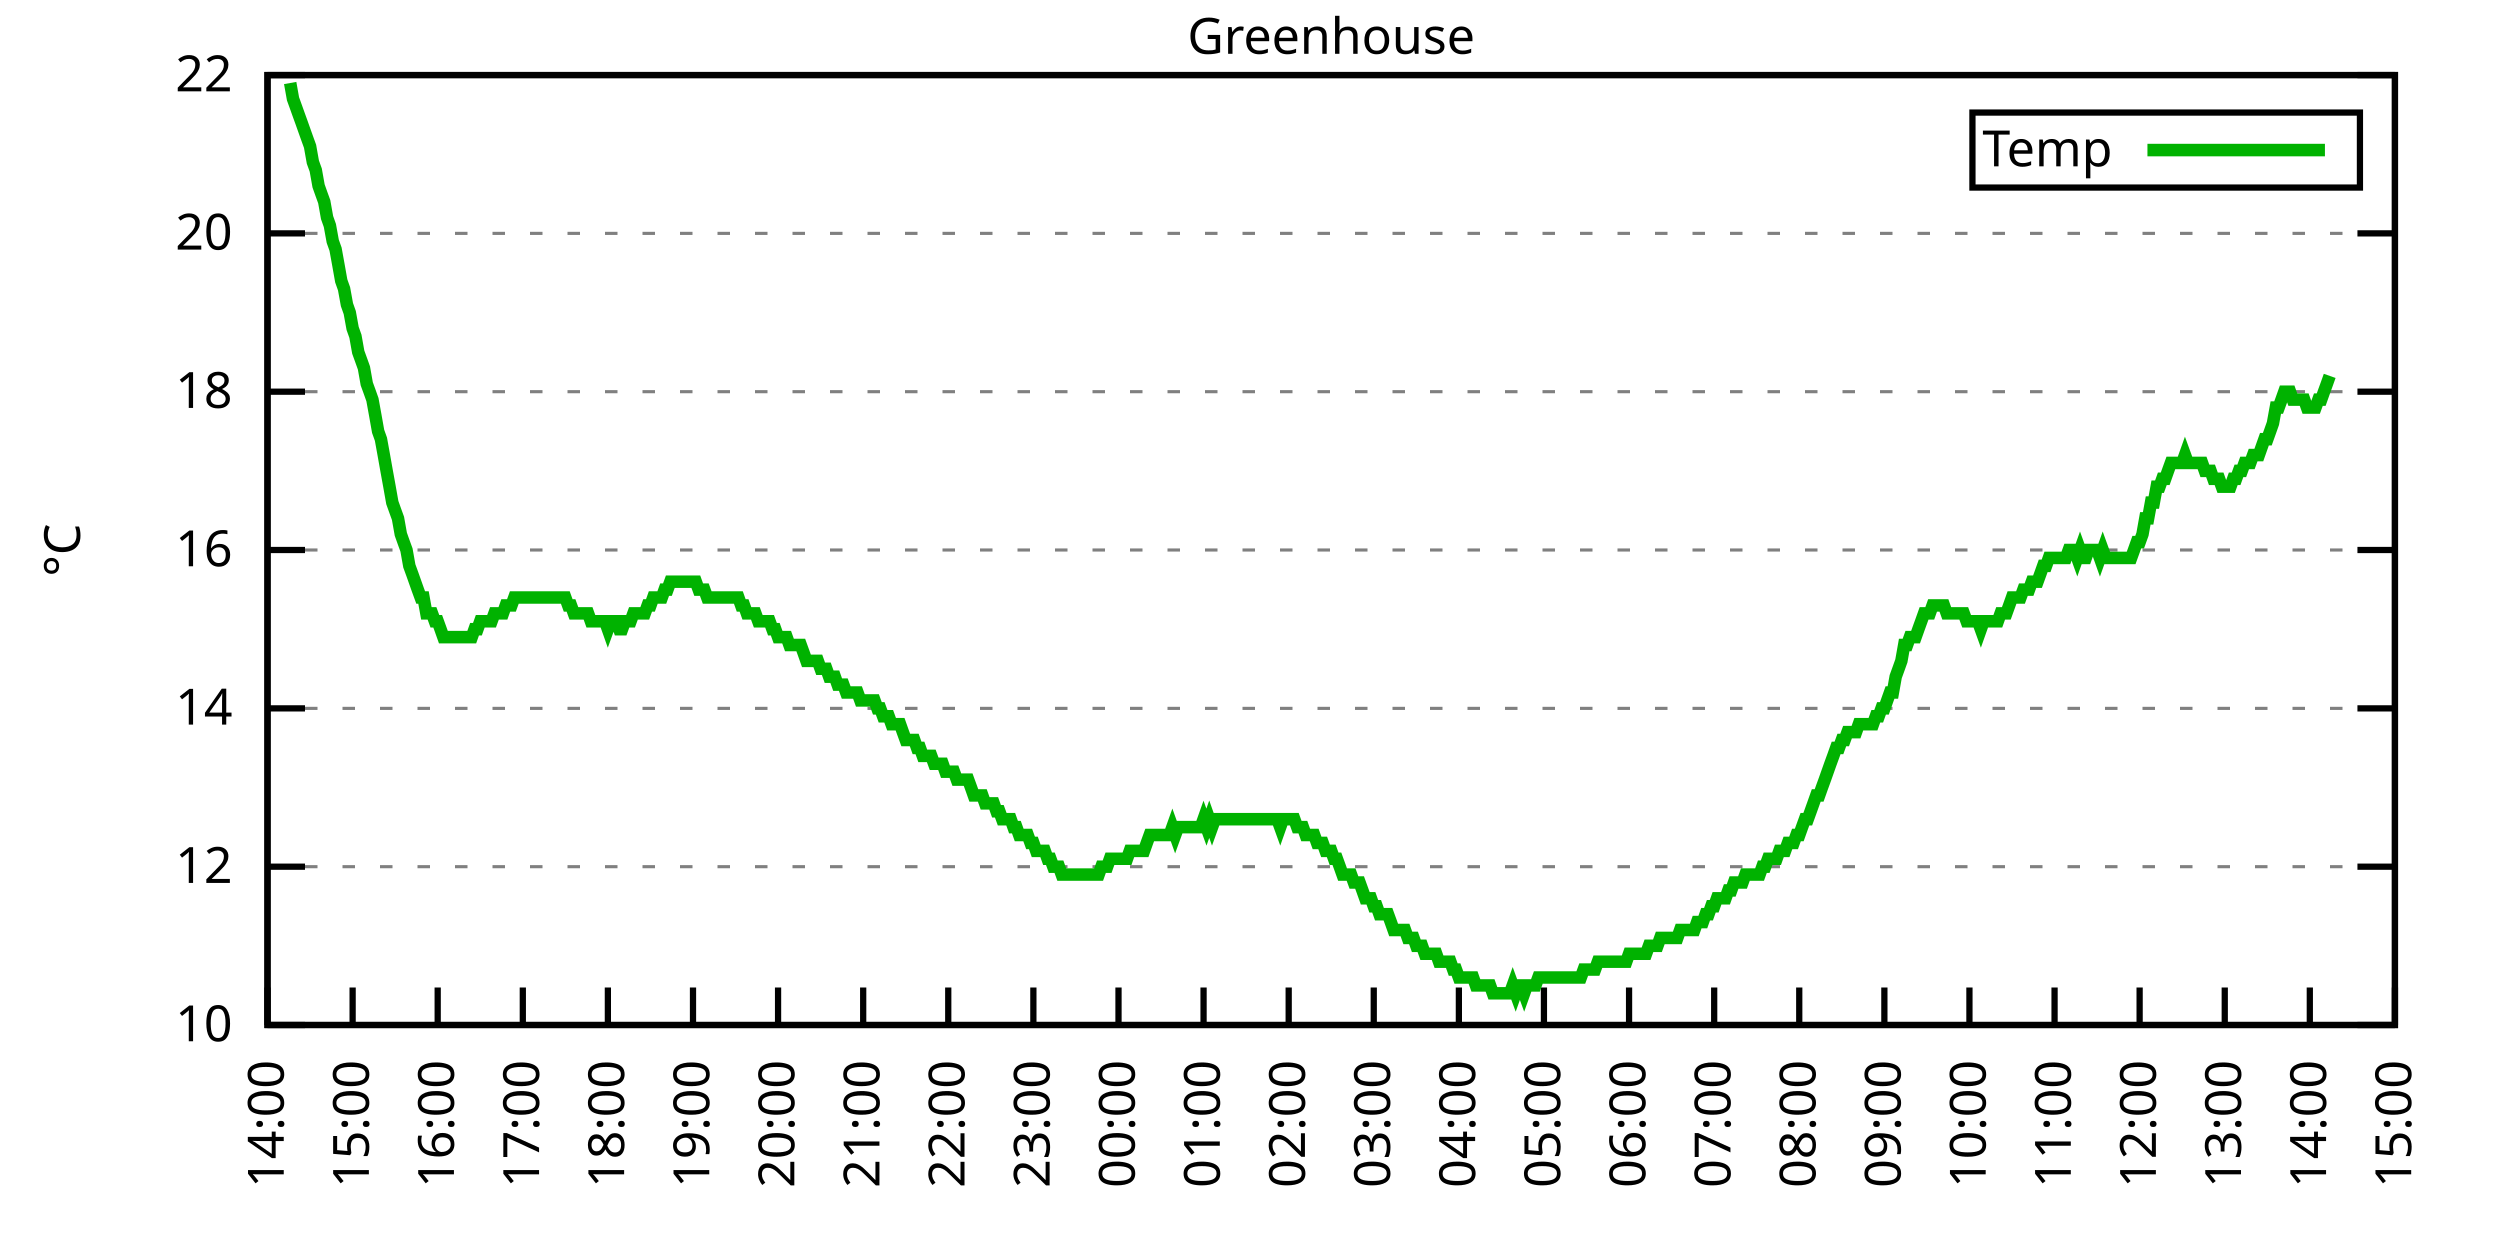
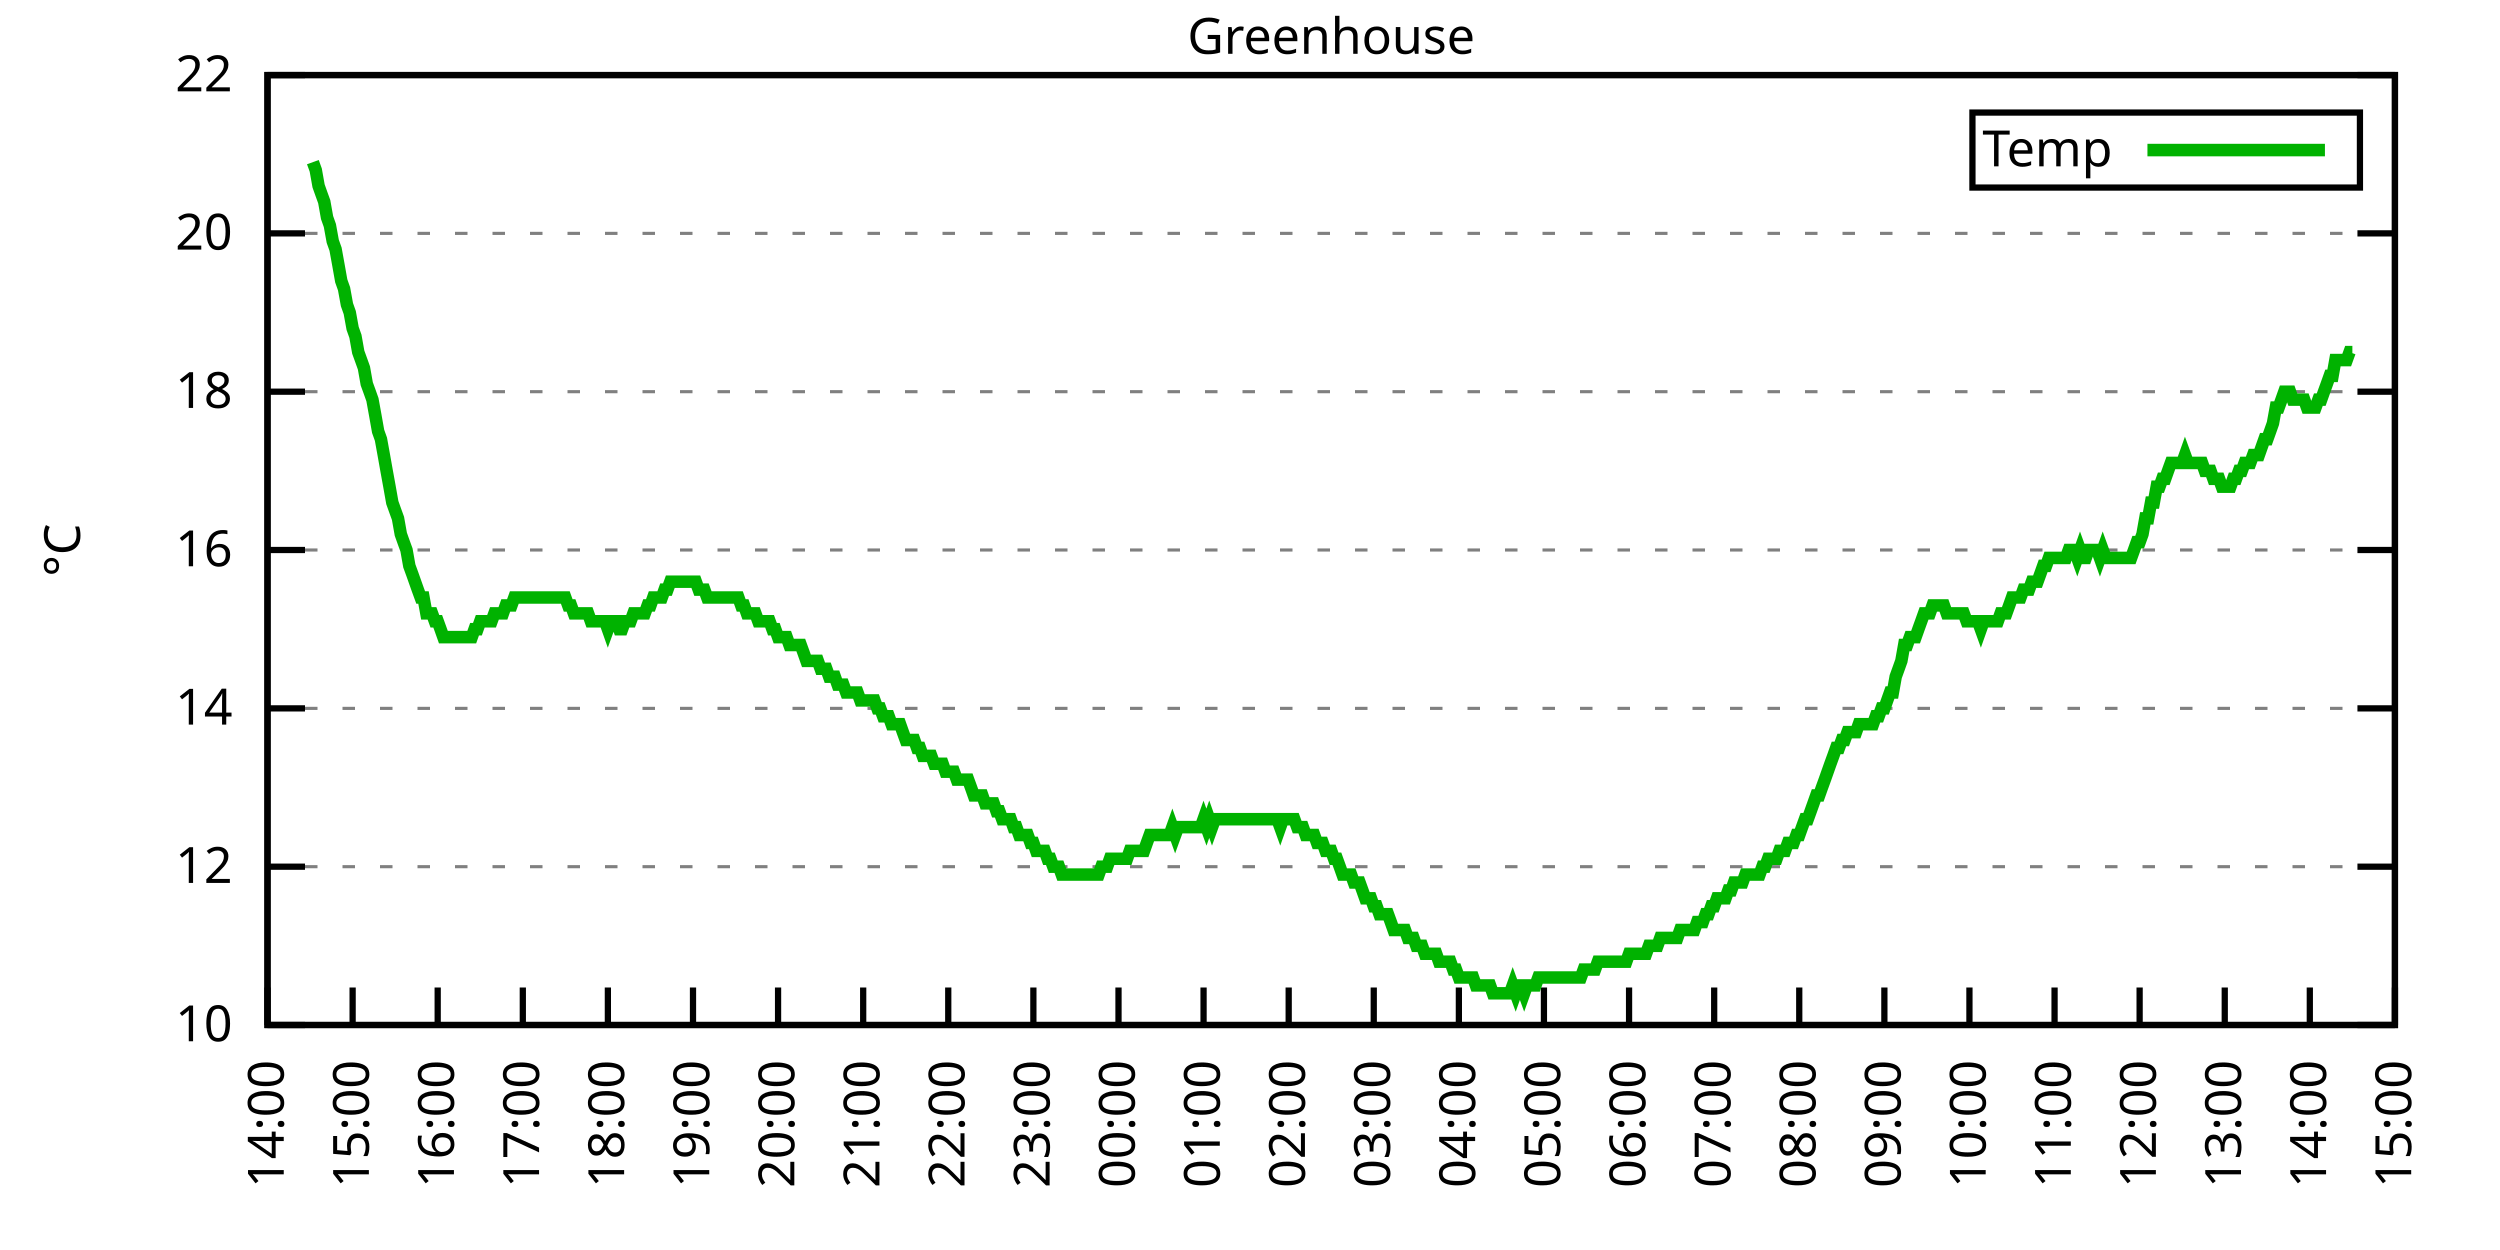
<svg xmlns="http://www.w3.org/2000/svg" xmlns:xlink="http://www.w3.org/1999/xlink" width="400" height="200" viewBox="0 0 400 200">
  <g id="gnuplot_canvas">
    <rect x="0" y="0" width="400" height="200" fill="none" />
    <defs>
      <circle id="gpDot" r="0.5" stroke-width="0.5" stroke="currentColor" />
      <path id="gpPt0" stroke-width="0.333" stroke="currentColor" d="M-1,0 h2 M0,-1 v2" />
      <path id="gpPt1" stroke-width="0.333" stroke="currentColor" d="M-1,-1 L1,1 M1,-1 L-1,1" />
      <path id="gpPt2" stroke-width="0.333" stroke="currentColor" d="M-1,0 L1,0 M0,-1 L0,1 M-1,-1 L1,1 M-1,1 L1,-1" />
      <rect id="gpPt3" stroke-width="0.333" stroke="currentColor" x="-1" y="-1" width="2" height="2" />
      <rect id="gpPt4" stroke-width="0.333" stroke="currentColor" fill="currentColor" x="-1" y="-1" width="2" height="2" />
      <circle id="gpPt5" stroke-width="0.333" stroke="currentColor" cx="0" cy="0" r="1" />
      <use xlink:href="#gpPt5" id="gpPt6" fill="currentColor" stroke="none" />
      <path id="gpPt7" stroke-width="0.333" stroke="currentColor" d="M0,-1.33 L-1.33,0.67 L1.33,0.67 z" />
      <use xlink:href="#gpPt7" id="gpPt8" fill="currentColor" stroke="none" />
      <use xlink:href="#gpPt7" id="gpPt9" stroke="currentColor" transform="rotate(180)" />
      <use xlink:href="#gpPt9" id="gpPt10" fill="currentColor" stroke="none" />
      <use xlink:href="#gpPt3" id="gpPt11" stroke="currentColor" transform="rotate(45)" />
      <use xlink:href="#gpPt11" id="gpPt12" fill="currentColor" stroke="none" />
      <path id="gpPt13" stroke-width="0.333" stroke="currentColor" d="M0,1.330 L1.265,0.411 L0.782,-1.067 L-0.782,-1.076 L-1.265,0.411 z" />
      <use xlink:href="#gpPt13" id="gpPt14" fill="currentColor" stroke="none" />
      <filter id="textbox" filterUnits="objectBoundingBox" x="0" y="0" height="1" width="1">
        <feFlood flood-color="white" flood-opacity="1" result="bgnd" />
        <feComposite in="SourceGraphic" in2="bgnd" operator="atop" />
      </filter>
      <filter id="greybox" filterUnits="objectBoundingBox" x="0" y="0" height="1" width="1">
        <feFlood flood-color="lightgrey" flood-opacity="1" result="grey" />
        <feComposite in="SourceGraphic" in2="grey" operator="atop" />
      </filter>
    </defs>
    <g fill="none" color="white" stroke="currentColor" stroke-width="1.00" stroke-linecap="butt" stroke-linejoin="miter">
</g>
    <g fill="none" color="black" stroke="currentColor" stroke-width="1.00" stroke-linecap="butt" stroke-linejoin="miter">
      <g stroke="none" shape-rendering="crispEdges">
        <polygon fill="rgb(255, 255, 255)" points="42.80,164.00 383.18,164.00 383.18,12.02 42.80,12.02 " />
      </g>
    </g>
    <g fill="none" color="black" stroke="currentColor" stroke-width="1.00" stroke-linecap="butt" stroke-linejoin="miter">
</g>
    <g fill="none" color="black" stroke="black" stroke-width="0.50" stroke-linecap="butt" stroke-linejoin="miter">
</g>
    <g fill="none" color="gray" stroke="currentColor" stroke-width="0.50" stroke-linecap="butt" stroke-linejoin="miter">
      <path stroke="gray" stroke-dasharray="2,4" class="gridline" d="M42.80,164.00 L383.19,164.00  " />
    </g>
    <g fill="none" color="gray" stroke="gray" stroke-width="1.00" stroke-linecap="butt" stroke-linejoin="miter">
</g>
    <g fill="none" color="black" stroke="currentColor" stroke-width="1.00" stroke-linecap="butt" stroke-linejoin="miter">
      <path stroke="black" d="M42.80,164.00 L48.80,164.00 M383.19,164.00 L377.19,164.00  " />
      <g transform="translate(37.20,166.60)" stroke="none" fill="black" font-family="Sans" font-size="8.00" text-anchor="end">
        <text>
          <tspan font-family="Sans"> 10</tspan>
        </text>
      </g>
    </g>
    <g fill="none" color="black" stroke="currentColor" stroke-width="1.00" stroke-linecap="butt" stroke-linejoin="miter">
</g>
    <g fill="none" color="black" stroke="black" stroke-width="0.50" stroke-linecap="butt" stroke-linejoin="miter">
</g>
    <g fill="none" color="gray" stroke="currentColor" stroke-width="0.50" stroke-linecap="butt" stroke-linejoin="miter">
      <path stroke="gray" stroke-dasharray="2,4" class="gridline" d="M42.80,138.67 L383.19,138.67  " />
    </g>
    <g fill="none" color="gray" stroke="gray" stroke-width="1.00" stroke-linecap="butt" stroke-linejoin="miter">
</g>
    <g fill="none" color="black" stroke="currentColor" stroke-width="1.00" stroke-linecap="butt" stroke-linejoin="miter">
      <path stroke="black" d="M42.80,138.67 L48.80,138.67 M383.19,138.67 L377.19,138.67  " />
      <g transform="translate(37.20,141.27)" stroke="none" fill="black" font-family="Sans" font-size="8.00" text-anchor="end">
        <text>
          <tspan font-family="Sans"> 12</tspan>
        </text>
      </g>
    </g>
    <g fill="none" color="black" stroke="currentColor" stroke-width="1.00" stroke-linecap="butt" stroke-linejoin="miter">
</g>
    <g fill="none" color="black" stroke="black" stroke-width="0.50" stroke-linecap="butt" stroke-linejoin="miter">
</g>
    <g fill="none" color="gray" stroke="currentColor" stroke-width="0.50" stroke-linecap="butt" stroke-linejoin="miter">
      <path stroke="gray" stroke-dasharray="2,4" class="gridline" d="M42.80,113.34 L383.19,113.34  " />
    </g>
    <g fill="none" color="gray" stroke="gray" stroke-width="1.00" stroke-linecap="butt" stroke-linejoin="miter">
</g>
    <g fill="none" color="black" stroke="currentColor" stroke-width="1.00" stroke-linecap="butt" stroke-linejoin="miter">
      <path stroke="black" d="M42.80,113.34 L48.80,113.34 M383.19,113.34 L377.19,113.34  " />
      <g transform="translate(37.20,115.94)" stroke="none" fill="black" font-family="Sans" font-size="8.00" text-anchor="end">
        <text>
          <tspan font-family="Sans"> 14</tspan>
        </text>
      </g>
    </g>
    <g fill="none" color="black" stroke="currentColor" stroke-width="1.00" stroke-linecap="butt" stroke-linejoin="miter">
</g>
    <g fill="none" color="black" stroke="black" stroke-width="0.50" stroke-linecap="butt" stroke-linejoin="miter">
</g>
    <g fill="none" color="gray" stroke="currentColor" stroke-width="0.50" stroke-linecap="butt" stroke-linejoin="miter">
      <path stroke="gray" stroke-dasharray="2,4" class="gridline" d="M42.80,88.00 L383.19,88.00  " />
    </g>
    <g fill="none" color="gray" stroke="gray" stroke-width="1.00" stroke-linecap="butt" stroke-linejoin="miter">
</g>
    <g fill="none" color="black" stroke="currentColor" stroke-width="1.00" stroke-linecap="butt" stroke-linejoin="miter">
      <path stroke="black" d="M42.80,88.00 L48.80,88.00 M383.19,88.00 L377.19,88.00  " />
      <g transform="translate(37.20,90.60)" stroke="none" fill="black" font-family="Sans" font-size="8.00" text-anchor="end">
        <text>
          <tspan font-family="Sans"> 16</tspan>
        </text>
      </g>
    </g>
    <g fill="none" color="black" stroke="currentColor" stroke-width="1.00" stroke-linecap="butt" stroke-linejoin="miter">
</g>
    <g fill="none" color="black" stroke="black" stroke-width="0.50" stroke-linecap="butt" stroke-linejoin="miter">
</g>
    <g fill="none" color="gray" stroke="currentColor" stroke-width="0.50" stroke-linecap="butt" stroke-linejoin="miter">
      <path stroke="gray" stroke-dasharray="2,4" class="gridline" d="M42.80,62.67 L383.19,62.67  " />
    </g>
    <g fill="none" color="gray" stroke="gray" stroke-width="1.00" stroke-linecap="butt" stroke-linejoin="miter">
</g>
    <g fill="none" color="black" stroke="currentColor" stroke-width="1.00" stroke-linecap="butt" stroke-linejoin="miter">
      <path stroke="black" d="M42.80,62.67 L48.80,62.67 M383.19,62.67 L377.19,62.67  " />
      <g transform="translate(37.20,65.27)" stroke="none" fill="black" font-family="Sans" font-size="8.00" text-anchor="end">
        <text>
          <tspan font-family="Sans"> 18</tspan>
        </text>
      </g>
    </g>
    <g fill="none" color="black" stroke="currentColor" stroke-width="1.00" stroke-linecap="butt" stroke-linejoin="miter">
</g>
    <g fill="none" color="black" stroke="black" stroke-width="0.50" stroke-linecap="butt" stroke-linejoin="miter">
</g>
    <g fill="none" color="gray" stroke="currentColor" stroke-width="0.50" stroke-linecap="butt" stroke-linejoin="miter">
      <path stroke="gray" stroke-dasharray="2,4" class="gridline" d="M42.80,37.34 L383.19,37.34  " />
    </g>
    <g fill="none" color="gray" stroke="gray" stroke-width="1.00" stroke-linecap="butt" stroke-linejoin="miter">
</g>
    <g fill="none" color="black" stroke="currentColor" stroke-width="1.00" stroke-linecap="butt" stroke-linejoin="miter">
      <path stroke="black" d="M42.80,37.34 L48.80,37.34 M383.19,37.34 L377.19,37.34  " />
      <g transform="translate(37.20,39.94)" stroke="none" fill="black" font-family="Sans" font-size="8.00" text-anchor="end">
        <text>
          <tspan font-family="Sans"> 20</tspan>
        </text>
      </g>
    </g>
    <g fill="none" color="black" stroke="currentColor" stroke-width="1.00" stroke-linecap="butt" stroke-linejoin="miter">
</g>
    <g fill="none" color="black" stroke="black" stroke-width="0.50" stroke-linecap="butt" stroke-linejoin="miter">
</g>
    <g fill="none" color="gray" stroke="currentColor" stroke-width="0.50" stroke-linecap="butt" stroke-linejoin="miter">
      <path stroke="gray" stroke-dasharray="2,4" class="gridline" d="M42.80,12.01 L383.19,12.01  " />
    </g>
    <g fill="none" color="gray" stroke="gray" stroke-width="1.00" stroke-linecap="butt" stroke-linejoin="miter">
</g>
    <g fill="none" color="black" stroke="currentColor" stroke-width="1.00" stroke-linecap="butt" stroke-linejoin="miter">
      <path stroke="black" d="M42.80,12.01 L48.80,12.01 M383.19,12.01 L377.19,12.01  " />
      <g transform="translate(37.20,14.61)" stroke="none" fill="black" font-family="Sans" font-size="8.00" text-anchor="end">
        <text>
          <tspan font-family="Sans"> 22</tspan>
        </text>
      </g>
    </g>
    <g fill="none" color="black" stroke="currentColor" stroke-width="1.00" stroke-linecap="butt" stroke-linejoin="miter">
      <path stroke="black" d="M42.80,164.00 L42.80,158.00  " />
      <g transform="translate(45.40,169.60) rotate(270.00)" stroke="none" fill="black" font-family="Sans" font-size="8.00" text-anchor="end">
        <text>
          <tspan font-family="Sans">14:00</tspan>
        </text>
      </g>
    </g>
    <g fill="none" color="black" stroke="currentColor" stroke-width="1.00" stroke-linecap="butt" stroke-linejoin="miter">
      <path stroke="black" d="M56.42,164.00 L56.42,158.00  " />
      <g transform="translate(59.02,169.60) rotate(270.00)" stroke="none" fill="black" font-family="Sans" font-size="8.00" text-anchor="end">
        <text>
          <tspan font-family="Sans">15:00</tspan>
        </text>
      </g>
    </g>
    <g fill="none" color="black" stroke="currentColor" stroke-width="1.00" stroke-linecap="butt" stroke-linejoin="miter">
      <path stroke="black" d="M70.03,164.00 L70.03,158.00  " />
      <g transform="translate(72.63,169.60) rotate(270.00)" stroke="none" fill="black" font-family="Sans" font-size="8.00" text-anchor="end">
        <text>
          <tspan font-family="Sans">16:00</tspan>
        </text>
      </g>
    </g>
    <g fill="none" color="black" stroke="currentColor" stroke-width="1.00" stroke-linecap="butt" stroke-linejoin="miter">
      <path stroke="black" d="M83.65,164.00 L83.65,158.00  " />
      <g transform="translate(86.25,169.60) rotate(270.00)" stroke="none" fill="black" font-family="Sans" font-size="8.00" text-anchor="end">
        <text>
          <tspan font-family="Sans">17:00</tspan>
        </text>
      </g>
    </g>
    <g fill="none" color="black" stroke="currentColor" stroke-width="1.00" stroke-linecap="butt" stroke-linejoin="miter">
      <path stroke="black" d="M97.26,164.00 L97.26,158.00  " />
      <g transform="translate(99.86,169.60) rotate(270.00)" stroke="none" fill="black" font-family="Sans" font-size="8.00" text-anchor="end">
        <text>
          <tspan font-family="Sans">18:00</tspan>
        </text>
      </g>
    </g>
    <g fill="none" color="black" stroke="currentColor" stroke-width="1.00" stroke-linecap="butt" stroke-linejoin="miter">
      <path stroke="black" d="M110.88,164.00 L110.88,158.00  " />
      <g transform="translate(113.48,169.60) rotate(270.00)" stroke="none" fill="black" font-family="Sans" font-size="8.00" text-anchor="end">
        <text>
          <tspan font-family="Sans">19:00</tspan>
        </text>
      </g>
    </g>
    <g fill="none" color="black" stroke="currentColor" stroke-width="1.00" stroke-linecap="butt" stroke-linejoin="miter">
      <path stroke="black" d="M124.49,164.00 L124.49,158.00  " />
      <g transform="translate(127.09,169.60) rotate(270.00)" stroke="none" fill="black" font-family="Sans" font-size="8.00" text-anchor="end">
        <text>
          <tspan font-family="Sans">20:00</tspan>
        </text>
      </g>
    </g>
    <g fill="none" color="black" stroke="currentColor" stroke-width="1.00" stroke-linecap="butt" stroke-linejoin="miter">
      <path stroke="black" d="M138.11,164.00 L138.11,158.00  " />
      <g transform="translate(140.71,169.60) rotate(270.00)" stroke="none" fill="black" font-family="Sans" font-size="8.00" text-anchor="end">
        <text>
          <tspan font-family="Sans">21:00</tspan>
        </text>
      </g>
    </g>
    <g fill="none" color="black" stroke="currentColor" stroke-width="1.00" stroke-linecap="butt" stroke-linejoin="miter">
      <path stroke="black" d="M151.72,164.00 L151.72,158.00  " />
      <g transform="translate(154.32,169.60) rotate(270.00)" stroke="none" fill="black" font-family="Sans" font-size="8.00" text-anchor="end">
        <text>
          <tspan font-family="Sans">22:00</tspan>
        </text>
      </g>
    </g>
    <g fill="none" color="black" stroke="currentColor" stroke-width="1.00" stroke-linecap="butt" stroke-linejoin="miter">
      <path stroke="black" d="M165.34,164.00 L165.34,158.00  " />
      <g transform="translate(167.94,169.60) rotate(270.00)" stroke="none" fill="black" font-family="Sans" font-size="8.00" text-anchor="end">
        <text>
          <tspan font-family="Sans">23:00</tspan>
        </text>
      </g>
    </g>
    <g fill="none" color="black" stroke="currentColor" stroke-width="1.00" stroke-linecap="butt" stroke-linejoin="miter">
      <path stroke="black" d="M178.96,164.00 L178.96,158.00  " />
      <g transform="translate(181.56,169.60) rotate(270.00)" stroke="none" fill="black" font-family="Sans" font-size="8.00" text-anchor="end">
        <text>
          <tspan font-family="Sans">00:00</tspan>
        </text>
      </g>
    </g>
    <g fill="none" color="black" stroke="currentColor" stroke-width="1.00" stroke-linecap="butt" stroke-linejoin="miter">
      <path stroke="black" d="M192.57,164.00 L192.57,158.00  " />
      <g transform="translate(195.17,169.60) rotate(270.00)" stroke="none" fill="black" font-family="Sans" font-size="8.00" text-anchor="end">
        <text>
          <tspan font-family="Sans">01:00</tspan>
        </text>
      </g>
    </g>
    <g fill="none" color="black" stroke="currentColor" stroke-width="1.00" stroke-linecap="butt" stroke-linejoin="miter">
      <path stroke="black" d="M206.19,164.00 L206.19,158.00  " />
      <g transform="translate(208.79,169.60) rotate(270.00)" stroke="none" fill="black" font-family="Sans" font-size="8.00" text-anchor="end">
        <text>
          <tspan font-family="Sans">02:00</tspan>
        </text>
      </g>
    </g>
    <g fill="none" color="black" stroke="currentColor" stroke-width="1.00" stroke-linecap="butt" stroke-linejoin="miter">
      <path stroke="black" d="M219.80,164.00 L219.80,158.00  " />
      <g transform="translate(222.40,169.60) rotate(270.00)" stroke="none" fill="black" font-family="Sans" font-size="8.00" text-anchor="end">
        <text>
          <tspan font-family="Sans">03:00</tspan>
        </text>
      </g>
    </g>
    <g fill="none" color="black" stroke="currentColor" stroke-width="1.00" stroke-linecap="butt" stroke-linejoin="miter">
      <path stroke="black" d="M233.42,164.00 L233.42,158.00  " />
      <g transform="translate(236.02,169.60) rotate(270.00)" stroke="none" fill="black" font-family="Sans" font-size="8.00" text-anchor="end">
        <text>
          <tspan font-family="Sans">04:00</tspan>
        </text>
      </g>
    </g>
    <g fill="none" color="black" stroke="currentColor" stroke-width="1.00" stroke-linecap="butt" stroke-linejoin="miter">
      <path stroke="black" d="M247.03,164.00 L247.03,158.00  " />
      <g transform="translate(249.63,169.60) rotate(270.00)" stroke="none" fill="black" font-family="Sans" font-size="8.00" text-anchor="end">
        <text>
          <tspan font-family="Sans">05:00</tspan>
        </text>
      </g>
    </g>
    <g fill="none" color="black" stroke="currentColor" stroke-width="1.00" stroke-linecap="butt" stroke-linejoin="miter">
      <path stroke="black" d="M260.65,164.00 L260.65,158.00  " />
      <g transform="translate(263.25,169.60) rotate(270.00)" stroke="none" fill="black" font-family="Sans" font-size="8.00" text-anchor="end">
        <text>
          <tspan font-family="Sans">06:00</tspan>
        </text>
      </g>
    </g>
    <g fill="none" color="black" stroke="currentColor" stroke-width="1.00" stroke-linecap="butt" stroke-linejoin="miter">
      <path stroke="black" d="M274.27,164.00 L274.27,158.00  " />
      <g transform="translate(276.87,169.60) rotate(270.00)" stroke="none" fill="black" font-family="Sans" font-size="8.00" text-anchor="end">
        <text>
          <tspan font-family="Sans">07:00</tspan>
        </text>
      </g>
    </g>
    <g fill="none" color="black" stroke="currentColor" stroke-width="1.00" stroke-linecap="butt" stroke-linejoin="miter">
      <path stroke="black" d="M287.88,164.00 L287.88,158.00  " />
      <g transform="translate(290.48,169.60) rotate(270.00)" stroke="none" fill="black" font-family="Sans" font-size="8.00" text-anchor="end">
        <text>
          <tspan font-family="Sans">08:00</tspan>
        </text>
      </g>
    </g>
    <g fill="none" color="black" stroke="currentColor" stroke-width="1.00" stroke-linecap="butt" stroke-linejoin="miter">
      <path stroke="black" d="M301.50,164.00 L301.50,158.00  " />
      <g transform="translate(304.10,169.60) rotate(270.00)" stroke="none" fill="black" font-family="Sans" font-size="8.00" text-anchor="end">
        <text>
          <tspan font-family="Sans">09:00</tspan>
        </text>
      </g>
    </g>
    <g fill="none" color="black" stroke="currentColor" stroke-width="1.00" stroke-linecap="butt" stroke-linejoin="miter">
      <path stroke="black" d="M315.11,164.00 L315.11,158.00  " />
      <g transform="translate(317.71,169.60) rotate(270.00)" stroke="none" fill="black" font-family="Sans" font-size="8.00" text-anchor="end">
        <text>
          <tspan font-family="Sans">10:00</tspan>
        </text>
      </g>
    </g>
    <g fill="none" color="black" stroke="currentColor" stroke-width="1.00" stroke-linecap="butt" stroke-linejoin="miter">
      <path stroke="black" d="M328.73,164.00 L328.73,158.00  " />
      <g transform="translate(331.33,169.60) rotate(270.00)" stroke="none" fill="black" font-family="Sans" font-size="8.00" text-anchor="end">
        <text>
          <tspan font-family="Sans">11:00</tspan>
        </text>
      </g>
    </g>
    <g fill="none" color="black" stroke="currentColor" stroke-width="1.00" stroke-linecap="butt" stroke-linejoin="miter">
      <path stroke="black" d="M342.34,164.00 L342.34,158.00  " />
      <g transform="translate(344.94,169.60) rotate(270.00)" stroke="none" fill="black" font-family="Sans" font-size="8.00" text-anchor="end">
        <text>
          <tspan font-family="Sans">12:00</tspan>
        </text>
      </g>
    </g>
    <g fill="none" color="black" stroke="currentColor" stroke-width="1.00" stroke-linecap="butt" stroke-linejoin="miter">
      <path stroke="black" d="M355.96,164.00 L355.96,158.00  " />
      <g transform="translate(358.56,169.60) rotate(270.00)" stroke="none" fill="black" font-family="Sans" font-size="8.00" text-anchor="end">
        <text>
          <tspan font-family="Sans">13:00</tspan>
        </text>
      </g>
    </g>
    <g fill="none" color="black" stroke="currentColor" stroke-width="1.00" stroke-linecap="butt" stroke-linejoin="miter">
      <path stroke="black" d="M369.57,164.00 L369.57,158.00  " />
      <g transform="translate(372.17,169.60) rotate(270.00)" stroke="none" fill="black" font-family="Sans" font-size="8.00" text-anchor="end">
        <text>
          <tspan font-family="Sans">14:00</tspan>
        </text>
      </g>
    </g>
    <g fill="none" color="black" stroke="currentColor" stroke-width="1.00" stroke-linecap="butt" stroke-linejoin="miter">
      <path stroke="black" d="M383.19,164.00 L383.19,158.00  " />
      <g transform="translate(385.79,169.60) rotate(270.00)" stroke="none" fill="black" font-family="Sans" font-size="8.00" text-anchor="end">
        <text>
          <tspan font-family="Sans">15:00</tspan>
        </text>
      </g>
    </g>
    <g fill="none" color="black" stroke="currentColor" stroke-width="1.00" stroke-linecap="butt" stroke-linejoin="miter">
</g>
    <g fill="none" color="black" stroke="currentColor" stroke-width="1.00" stroke-linecap="butt" stroke-linejoin="miter">
      <path stroke="black" d="M42.80,12.01 L42.80,164.00 L383.19,164.00 L383.19,12.01 L42.80,12.01 Z  " />
    </g>
    <g fill="none" color="black" stroke="currentColor" stroke-width="1.00" stroke-linecap="butt" stroke-linejoin="miter">
</g>
    <g fill="none" color="black" stroke="currentColor" stroke-width="1.00" stroke-linecap="butt" stroke-linejoin="miter">
      <path stroke="black" d="M315.59,30.01 L315.59,18.01 L377.59,18.01 L377.59,30.01 L315.59,30.01 Z  " />
    </g>
    <g id="Greenhouse_plot_1">
      <g fill="none" color="white" stroke="black" stroke-width="2.00" stroke-linecap="butt" stroke-linejoin="miter">
</g>
      <g fill="none" color="black" stroke="currentColor" stroke-width="2.00" stroke-linecap="butt" stroke-linejoin="miter">
        <g transform="translate(337.99,26.61)" stroke="none" fill="black" font-family="Sans" font-size="8.00" text-anchor="end">
          <text>
            <tspan font-family="Sans">Temp</tspan>
          </text>
        </g>
      </g>
      <g fill="none" color="black" stroke="currentColor" stroke-width="2.00" stroke-linecap="butt" stroke-linejoin="miter">
-         <path stroke="rgb(  0, 178,   0)" d="M343.59,24.01 L371.99,24.01 M46.43,13.28 L46.88,15.81 L47.34,17.08 L47.79,18.34 L48.25,19.61 L48.70,20.88   L49.15,22.14 L49.61,23.41 L50.06,25.94 L50.52,27.21 L50.97,29.74 L51.42,31.01 L51.88,32.28 L52.33,34.81   L52.78,36.08 L53.24,38.61 L53.69,39.87 L54.15,42.41 L54.60,44.94 L55.05,46.21 L55.51,48.74 L55.96,50.01   L56.42,52.54 L56.87,53.81 L57.32,56.34 L57.78,57.61 L58.23,58.87 L58.68,61.41 L59.14,62.67 L59.59,63.94   L60.05,66.47 L60.50,69.01 L60.95,70.27 L61.41,72.81 L61.86,75.34 L62.32,77.87 L62.77,80.41 L63.22,81.67   L63.68,82.94 L64.13,85.47 L64.58,86.74 L65.04,88.00 L65.49,90.54 L65.95,91.80 L66.40,93.07 L66.85,94.34   L67.31,95.60 L67.76,95.60 L68.22,98.14 L68.67,98.14 L69.12,98.14 L69.58,99.40 L70.03,99.40 L70.49,100.67   L70.94,101.94 L71.39,101.94 L71.85,101.94 L72.30,101.94 L72.75,101.94 L73.21,101.94 L73.66,101.94 L74.12,101.94   L74.57,101.94 L75.02,101.94 L75.48,101.94 L75.93,100.67 L76.39,100.67 L76.84,99.40 L77.29,99.40 L77.75,99.40   L78.20,99.40 L78.65,99.40 L79.11,98.14 L79.56,98.14 L80.02,98.14 L80.47,98.14 L80.92,96.87 L81.38,96.87   L81.83,96.87 L82.29,95.60 L82.74,95.60 L83.19,95.60 L83.65,95.60 L84.10,95.60 L84.55,95.60 L85.01,95.60   L85.46,95.60 L85.92,95.60 L86.37,95.60 L86.82,95.60 L87.28,95.60 L87.73,95.60 L88.19,95.60 L88.64,95.60   L89.09,95.60 L89.55,95.60 L90.00,95.60 L90.45,95.60 L90.91,96.87 L91.36,96.87 L91.82,98.14 L92.27,98.14   L92.72,98.14 L93.18,98.14 L93.63,98.14 L94.09,98.14 L94.54,99.40 L94.99,99.40 L95.45,99.40 L95.90,99.40   L96.35,99.40 L96.81,99.40 L97.26,100.67 L97.72,99.40 L98.17,99.40 L98.62,99.40 L99.08,100.67 L99.53,100.67   L99.99,99.40 L100.44,99.40 L100.89,99.40 L101.35,98.14 L101.80,98.14 L102.25,98.14 L102.71,98.14 L103.16,98.14   L103.62,96.87 L104.07,96.87 L104.52,95.60 L104.98,95.60 L105.43,95.60 L105.89,95.60 L106.34,94.34 L106.79,94.34   L107.25,93.07 L107.70,93.07 L108.15,93.07 L108.61,93.07 L109.06,93.07 L109.52,93.07 L109.97,93.07 L110.42,93.07   L110.88,93.07 L111.33,93.07 L111.79,94.34 L112.24,94.34 L112.69,94.34 L113.15,95.60 L113.60,95.60 L114.05,95.60   L114.51,95.60 L114.96,95.60 L115.42,95.60 L115.87,95.60 L116.32,95.60 L116.78,95.60 L117.23,95.60 L117.69,95.60   L118.14,95.60 L118.59,96.87 L119.05,96.87 L119.50,98.14 L119.96,98.14 L120.41,98.14 L120.86,98.14 L121.32,99.40   L121.77,99.40 L122.22,99.40 L122.68,99.40 L123.13,99.40 L123.59,100.67 L124.04,100.67 L124.49,101.94 L124.95,101.94   L125.40,101.94 L125.86,101.94 L126.31,103.20 L126.76,103.20 L127.22,103.20 L127.67,103.20 L128.12,103.20 L128.58,104.47   L129.03,105.74 L129.49,105.74 L129.94,105.74 L130.39,105.74 L130.85,105.74 L131.30,107.00 L131.76,107.00 L132.21,107.00   L132.66,108.27 L133.12,108.27 L133.57,108.27 L134.02,109.54 L134.48,109.54 L134.93,109.54 L135.39,110.80 L135.84,110.80   L136.29,110.80 L136.75,110.80 L137.20,110.80 L137.66,112.07 L138.11,112.07 L138.56,112.07 L139.02,112.07 L139.47,112.07   L139.92,112.07 L140.38,113.34 L140.83,113.34 L141.29,114.60 L141.74,114.60 L142.19,114.60 L142.65,115.87 L143.10,115.87   L143.56,115.87 L144.01,115.87 L144.46,117.14 L144.92,118.40 L145.37,118.40 L145.82,118.40 L146.28,118.40 L146.73,119.67   L147.19,119.67 L147.64,120.94 L148.09,120.94 L148.55,120.94 L149.00,120.94 L149.46,122.20 L149.91,122.20 L150.36,122.20   L150.82,122.20 L151.27,123.47 L151.72,123.47 L152.18,123.47 L152.63,123.47 L153.09,124.74 L153.54,124.74 L153.99,124.74   L154.45,124.74 L154.90,124.74 L155.36,126.00 L155.81,127.27 L156.26,127.27 L156.72,127.27 L157.17,127.27 L157.62,128.54   L158.08,128.54 L158.53,128.54 L158.99,128.54 L159.44,129.80 L159.89,129.80 L160.35,131.07 L160.80,131.07 L161.26,131.07   L161.71,131.07 L162.16,132.34 L162.62,132.34 L163.07,133.60 L163.52,133.60 L163.98,133.60 L164.43,133.60 L164.89,134.87   L165.34,134.87 L165.79,136.14 L166.25,136.14 L166.70,136.14 L167.16,136.14 L167.61,137.40 L168.06,137.40 L168.52,138.67   L168.97,138.67 L169.43,138.67 L169.88,139.93 L170.33,139.93 L170.79,139.93 L171.24,139.93 L171.69,139.93 L172.15,139.93   L172.60,139.93 L173.06,139.93 L173.51,139.93 L173.96,139.93 L174.42,139.93 L174.87,139.93 L175.33,139.93 L175.78,139.93   L176.23,138.67 L176.69,138.67 L177.14,138.67 L177.59,137.40 L178.05,137.40 L178.50,137.40 L178.96,137.40 L179.41,137.40   L179.86,137.40 L180.32,137.40 L180.77,136.14 L181.23,136.14 L181.68,136.14 L182.13,136.14 L182.59,136.14 L183.04,136.14   L183.49,134.87 L183.95,133.60 L184.40,133.60 L184.86,133.60 L185.31,133.60 L185.76,133.60 L186.22,133.60 L186.67,133.60   L187.13,133.60 L187.58,132.34 L188.03,133.60 L188.49,132.34 L188.94,132.34 L189.39,132.34 L189.85,132.34 L190.30,132.34   L190.76,132.34 L191.21,132.34 L191.66,132.34 L192.12,132.34 L192.57,131.07 L193.03,132.34 L193.48,131.07 L193.93,132.34   L194.39,131.07 L194.84,131.07 L195.29,131.07 L195.75,131.07 L196.20,131.07 L196.66,131.07 L197.11,131.07 L197.56,131.07   L198.02,131.07 L198.47,131.07 L198.93,131.07 L199.38,131.07 L199.83,131.07 L200.29,131.07 L200.74,131.07 L201.19,131.07   L201.65,131.07 L202.10,131.07 L202.56,131.07 L203.01,131.07 L203.46,131.07 L203.92,131.07 L204.37,131.07 L204.83,132.34   L205.28,131.07 L205.73,131.07 L206.19,131.07 L206.64,131.07 L207.09,131.07 L207.55,132.34 L208.00,132.34 L208.46,132.34   L208.91,133.60 L209.36,133.60 L209.82,133.60 L210.27,133.60 L210.73,134.87 L211.18,134.87 L211.63,134.87 L212.09,136.14   L212.54,136.14 L213.00,136.14 L213.45,137.40 L213.90,137.40 L214.36,138.67 L214.81,139.93 L215.26,139.93 L215.72,139.93   L216.17,139.93 L216.63,141.20 L217.08,141.20 L217.53,141.20 L217.99,142.47 L218.44,143.73 L218.90,143.73 L219.35,143.73   L219.80,145.00 L220.26,145.00 L220.71,146.27 L221.16,146.27 L221.62,146.27 L222.07,146.27 L222.53,147.53 L222.98,148.80   L223.43,148.80 L223.89,148.80 L224.34,148.80 L224.80,148.80 L225.25,150.07 L225.70,150.07 L226.16,150.07 L226.61,151.33   L227.06,151.33 L227.52,151.33 L227.97,152.60 L228.43,152.60 L228.88,152.60 L229.33,152.60 L229.79,152.60 L230.24,153.87   L230.70,153.87 L231.15,153.87 L231.60,153.87 L232.06,153.87 L232.51,155.13 L232.96,155.13 L233.42,156.40 L233.87,156.40   L234.33,156.40 L234.78,156.40 L235.23,156.40 L235.69,156.40 L236.14,157.67 L236.60,157.67 L237.05,157.67 L237.50,157.67   L237.96,157.67 L238.41,157.67 L238.86,158.93 L239.32,158.93 L239.77,158.93 L240.23,158.93 L240.68,158.93 L241.13,158.93   L241.59,158.93 L242.04,157.67 L242.50,158.93 L242.95,157.67 L243.40,157.67 L243.86,158.93 L244.31,157.67 L244.76,157.67   L245.22,157.67 L245.67,157.67 L246.13,156.40 L246.58,156.40 L247.03,156.40 L247.49,156.40 L247.94,156.40 L248.40,156.40   L248.85,156.40 L249.30,156.40 L249.76,156.40 L250.21,156.40 L250.66,156.40 L251.12,156.40 L251.57,156.40 L252.03,156.40   L252.48,156.40 L252.93,156.40 L253.39,155.13 L253.84,155.13 L254.30,155.13 L254.75,155.13 L255.20,155.13 L255.66,153.87   L256.11,153.87 L256.56,153.87 L257.02,153.87 L257.47,153.87 L257.93,153.87 L258.38,153.87 L258.83,153.87 L259.29,153.87   L259.74,153.87 L260.20,153.87 L260.65,152.60 L261.10,152.60 L261.56,152.60 L262.01,152.60 L262.47,152.60 L262.92,152.60   L263.37,152.60 L263.83,151.33 L264.28,151.33 L264.73,151.33 L265.19,151.33 L265.64,150.07 L266.10,150.07 L266.55,150.07   L267.00,150.07 L267.46,150.07 L267.91,150.07 L268.37,150.07 L268.82,148.80 L269.27,148.80 L269.73,148.80 L270.18,148.80   L270.63,148.80 L271.09,148.80 L271.54,147.53 L272.00,147.53 L272.45,147.53 L272.90,146.27 L273.36,146.27 L273.81,145.00   L274.27,145.00 L274.72,143.73 L275.17,143.73 L275.63,143.73 L276.08,143.73 L276.53,142.47 L276.99,142.47 L277.44,141.20   L277.90,141.20 L278.35,141.20 L278.80,141.20 L279.26,139.93 L279.71,139.93 L280.17,139.93 L280.62,139.93 L281.07,139.93   L281.53,139.93 L281.98,138.67 L282.43,138.67 L282.89,137.40 L283.34,137.40 L283.80,137.40 L284.25,137.40 L284.70,136.14   L285.16,136.14 L285.61,136.14 L286.07,134.87 L286.52,134.87 L286.97,134.87 L287.43,133.60 L287.88,133.60 L288.33,132.34   L288.79,131.07 L289.24,131.07 L289.70,129.80 L290.15,128.54 L290.60,127.27 L291.06,127.27 L291.51,126.00 L291.97,124.74   L292.42,123.47 L292.87,122.20 L293.33,120.94 L293.78,119.67 L294.23,119.67 L294.69,118.40 L295.14,118.40 L295.60,117.14   L296.05,117.14 L296.50,117.14 L296.96,117.14 L297.41,115.87 L297.87,115.87 L298.32,115.87 L298.77,115.87 L299.23,115.87   L299.68,115.87 L300.13,114.60 L300.59,114.60 L301.04,113.34 L301.50,113.34 L301.95,112.07 L302.40,110.80 L302.86,110.80   L303.31,108.27 L303.77,107.00 L304.22,105.74 L304.67,103.20 L305.13,103.20 L305.58,101.94 L306.03,101.94 L306.49,101.94   L306.94,100.67 L307.40,99.40 L307.85,98.14 L308.30,98.14 L308.76,98.14 L309.21,96.87 L309.67,96.87 L310.12,96.87   L310.57,96.87 L311.03,96.87 L311.48,98.14 L311.94,98.14 L312.39,98.14 L312.84,98.14 L313.30,98.14 L313.75,98.14   L314.20,98.14 L314.66,99.40 L315.11,99.40 L315.57,99.40 L316.02,99.40 L316.47,99.40 L316.93,100.67 L317.38,99.40   L317.84,99.40 L318.29,99.40 L318.74,99.40 L319.20,99.40 L319.65,99.40 L320.10,98.14 L320.56,98.14 L321.01,98.14   L321.47,96.87 L321.92,95.60 L322.37,95.60 L322.83,95.60 L323.28,95.60 L323.74,94.34 L324.19,94.34 L324.64,94.34   L325.10,93.07 L325.55,93.07 L326.00,93.07 L326.46,91.80 L326.91,90.54 L327.37,90.54 L327.82,89.27 L328.27,89.27   L328.73,89.27 L329.18,89.27 L329.64,89.27 L330.09,89.27 L330.54,89.27 L331.00,88.00 L331.45,88.00 L331.90,88.00   L332.36,89.27 L332.81,88.00 L333.27,89.27 L333.72,89.27 L334.17,88.00 L334.63,88.00 L335.08,88.00 L335.54,88.00   L335.99,89.27 L336.44,88.00 L336.90,89.27 L337.35,89.27 L337.80,89.27 L338.26,89.27 L338.71,89.27 L339.17,89.27   L339.62,89.27 L340.07,89.27 L340.53,89.27 L340.98,89.27 L341.44,88.00 L341.89,86.74 L342.34,86.74 L342.80,85.47   L343.25,82.94 L343.70,82.94 L344.16,80.41 L344.61,80.41 L345.07,77.87 L345.52,77.87 L345.97,76.61 L346.43,76.61   L346.88,75.34 L347.34,74.07 L347.79,74.07 L348.24,74.07 L348.70,74.07 L349.15,74.07 L349.60,72.81 L350.06,74.07   L350.51,74.07 L350.97,74.07 L351.42,74.07 L351.87,74.07 L352.33,74.07 L352.78,75.34 L353.24,75.34 L353.69,75.34   L354.14,76.61 L354.60,76.61 L355.05,76.61 L355.50,77.87 L355.96,77.87 L356.41,77.87 L356.87,77.87 L357.32,76.61   L357.77,76.61 L358.23,75.34 L358.68,75.34 L359.14,74.07 L359.59,74.07 L360.04,74.07 L360.50,72.81 L360.95,72.81   L361.41,72.81 L361.86,71.54 L362.31,70.27 L362.77,70.27 L363.22,69.01 L363.67,67.74 L364.13,65.21 L364.58,65.21   L365.04,63.94 L365.49,62.67 L365.94,62.67 L366.40,62.67 L366.85,63.94 L367.31,63.94 L367.76,63.94 L368.21,63.94   L368.67,63.94 L369.12,65.21 L369.57,65.21 L370.03,65.21 L370.48,65.21 L370.94,63.94 L371.39,63.94 L371.84,62.67   L372.30,61.41 L372.75,60.14  " />
+         <path stroke="rgb(  0, 178,   0)" d="M343.59,24.01 L371.99,24.01 M50.06,25.94 L50.52,27.21 L50.97,29.74 L51.42,31.01 L51.88,32.28 L52.33,34.81   L52.78,36.08 L53.24,38.61 L53.69,39.87 L54.15,42.41 L54.60,44.94 L55.05,46.21 L55.51,48.74 L55.96,50.01   L56.42,52.54 L56.87,53.81 L57.32,56.34 L57.78,57.61 L58.23,58.87 L58.68,61.41 L59.14,62.67 L59.59,63.94   L60.05,66.47 L60.50,69.01 L60.95,70.27 L61.41,72.81 L61.86,75.34 L62.32,77.87 L62.77,80.41 L63.22,81.67   L63.68,82.94 L64.13,85.47 L64.58,86.74 L65.04,88.00 L65.49,90.54 L65.95,91.80 L66.40,93.07 L66.85,94.34   L67.31,95.60 L67.76,95.60 L68.22,98.14 L68.67,98.14 L69.12,98.14 L69.58,99.40 L70.03,99.40 L70.49,100.67   L70.94,101.94 L71.39,101.94 L71.85,101.94 L72.30,101.94 L72.75,101.94 L73.21,101.94 L73.66,101.94 L74.12,101.94   L74.57,101.94 L75.02,101.94 L75.48,101.94 L75.93,100.67 L76.39,100.67 L76.84,99.40 L77.29,99.40 L77.75,99.40   L78.20,99.40 L78.65,99.40 L79.11,98.14 L79.56,98.14 L80.02,98.14 L80.47,98.14 L80.92,96.87 L81.38,96.87   L81.83,96.87 L82.29,95.60 L82.74,95.60 L83.19,95.60 L83.65,95.60 L84.10,95.60 L84.55,95.60 L85.01,95.60   L85.46,95.60 L85.92,95.60 L86.37,95.60 L86.82,95.60 L87.28,95.60 L87.73,95.60 L88.19,95.60 L88.64,95.60   L89.09,95.60 L89.55,95.60 L90.00,95.60 L90.45,95.60 L90.91,96.87 L91.36,96.87 L91.82,98.14 L92.27,98.14   L92.72,98.14 L93.18,98.14 L93.63,98.14 L94.09,98.14 L94.54,99.40 L94.99,99.40 L95.45,99.40 L95.90,99.40   L96.35,99.40 L96.81,99.40 L97.26,100.67 L97.72,99.40 L98.17,99.40 L98.62,99.40 L99.08,100.67 L99.53,100.67   L99.99,99.40 L100.44,99.40 L100.89,99.40 L101.35,98.14 L101.80,98.14 L102.25,98.14 L102.71,98.14 L103.16,98.14   L103.62,96.87 L104.07,96.87 L104.52,95.60 L104.98,95.60 L105.43,95.60 L105.89,95.60 L106.34,94.34 L106.79,94.34   L107.25,93.07 L107.70,93.07 L108.15,93.07 L108.61,93.07 L109.06,93.07 L109.52,93.07 L109.97,93.07 L110.42,93.07   L110.88,93.07 L111.33,93.07 L111.79,94.34 L112.24,94.34 L112.69,94.34 L113.15,95.60 L113.60,95.60 L114.05,95.60   L114.51,95.60 L114.96,95.60 L115.42,95.60 L115.87,95.60 L116.32,95.60 L116.78,95.60 L117.23,95.60 L117.69,95.60   L118.14,95.60 L118.59,96.87 L119.05,96.87 L119.50,98.14 L119.96,98.14 L120.41,98.14 L120.86,98.14 L121.32,99.40   L121.77,99.40 L122.22,99.40 L122.68,99.40 L123.13,99.40 L123.59,100.67 L124.04,100.67 L124.49,101.94 L124.95,101.94   L125.40,101.94 L125.86,101.94 L126.31,103.20 L126.76,103.20 L127.22,103.20 L127.67,103.20 L128.12,103.20 L128.58,104.47   L129.03,105.74 L129.49,105.74 L129.94,105.74 L130.39,105.74 L130.85,105.74 L131.30,107.00 L131.76,107.00 L132.21,107.00   L132.66,108.27 L133.12,108.27 L133.57,108.27 L134.02,109.54 L134.48,109.54 L134.93,109.54 L135.39,110.80 L135.84,110.80   L136.29,110.80 L136.75,110.80 L137.20,110.80 L137.66,112.07 L138.11,112.07 L138.56,112.07 L139.02,112.07 L139.47,112.07   L139.92,112.07 L140.38,113.34 L140.83,113.34 L141.29,114.60 L141.74,114.60 L142.19,114.60 L142.65,115.87 L143.10,115.87   L143.56,115.87 L144.01,115.87 L144.46,117.14 L144.92,118.40 L145.37,118.40 L145.82,118.40 L146.28,118.40 L146.73,119.67   L147.19,119.67 L147.64,120.94 L148.09,120.94 L148.55,120.94 L149.00,120.94 L149.46,122.20 L149.91,122.20 L150.36,122.20   L150.82,122.20 L151.27,123.47 L151.72,123.47 L152.18,123.47 L152.63,123.47 L153.09,124.74 L153.54,124.74 L153.99,124.74   L154.45,124.74 L154.90,124.74 L155.36,126.00 L155.81,127.27 L156.26,127.27 L156.72,127.27 L157.17,127.27 L157.62,128.54   L158.08,128.54 L158.53,128.54 L158.99,128.54 L159.44,129.80 L159.89,129.80 L160.35,131.07 L160.80,131.07 L161.26,131.07   L161.71,131.07 L162.16,132.34 L162.62,132.34 L163.07,133.60 L163.52,133.60 L163.98,133.60 L164.43,133.60 L164.89,134.87   L165.34,134.87 L165.79,136.14 L166.25,136.14 L166.70,136.14 L167.16,136.14 L167.61,137.40 L168.06,137.40 L168.52,138.67   L168.97,138.67 L169.43,138.67 L169.88,139.93 L170.33,139.93 L170.79,139.93 L171.24,139.93 L171.69,139.93 L172.15,139.93   L172.60,139.93 L173.06,139.93 L173.51,139.93 L173.96,139.93 L174.42,139.93 L174.87,139.93 L175.33,139.93 L175.78,139.93   L176.23,138.67 L176.69,138.67 L177.14,138.67 L177.59,137.40 L178.05,137.40 L178.50,137.40 L178.96,137.40 L179.41,137.40   L179.86,137.40 L180.32,137.40 L180.77,136.14 L181.23,136.14 L181.68,136.14 L182.13,136.14 L182.59,136.14 L183.04,136.14   L183.49,134.87 L183.95,133.60 L184.40,133.60 L184.86,133.60 L185.31,133.60 L185.76,133.60 L186.22,133.60 L186.67,133.60   L187.13,133.60 L187.58,132.34 L188.03,133.60 L188.49,132.34 L188.94,132.34 L189.39,132.34 L189.85,132.34 L190.30,132.34   L190.76,132.34 L191.21,132.34 L191.66,132.34 L192.12,132.34 L192.57,131.07 L193.03,132.34 L193.48,131.07 L193.93,132.34   L194.39,131.07 L194.84,131.07 L195.29,131.07 L195.75,131.07 L196.20,131.07 L196.66,131.07 L197.11,131.07 L197.56,131.07   L198.02,131.07 L198.47,131.07 L198.93,131.07 L199.38,131.07 L199.83,131.07 L200.29,131.07 L200.74,131.07 L201.19,131.07   L201.65,131.07 L202.10,131.07 L202.56,131.07 L203.01,131.07 L203.46,131.07 L203.92,131.07 L204.37,131.07 L204.83,132.34   L205.28,131.07 L205.73,131.07 L206.19,131.07 L206.64,131.07 L207.09,131.07 L207.55,132.34 L208.00,132.34 L208.46,132.34   L208.91,133.60 L209.36,133.60 L209.82,133.60 L210.27,133.60 L210.73,134.87 L211.18,134.87 L211.63,134.87 L212.09,136.14   L212.54,136.14 L213.00,136.14 L213.45,137.40 L213.90,137.40 L214.36,138.67 L214.81,139.93 L215.26,139.93 L215.72,139.93   L216.17,139.93 L216.63,141.20 L217.08,141.20 L217.53,141.20 L217.99,142.47 L218.44,143.73 L218.90,143.73 L219.35,143.73   L219.80,145.00 L220.26,145.00 L220.71,146.27 L221.16,146.27 L221.62,146.27 L222.07,146.27 L222.53,147.53 L222.98,148.80   L223.43,148.80 L223.89,148.80 L224.34,148.80 L224.80,148.80 L225.25,150.07 L225.70,150.07 L226.16,150.07 L226.61,151.33   L227.06,151.33 L227.52,151.33 L227.97,152.60 L228.43,152.60 L228.88,152.60 L229.33,152.60 L229.79,152.60 L230.24,153.87   L230.70,153.87 L231.15,153.87 L231.60,153.87 L232.06,153.87 L232.51,155.13 L232.96,155.13 L233.42,156.40 L233.87,156.40   L234.33,156.40 L234.78,156.40 L235.23,156.40 L235.69,156.40 L236.14,157.67 L236.60,157.67 L237.05,157.67 L237.50,157.67   L237.96,157.67 L238.41,157.67 L238.86,158.93 L239.32,158.93 L239.77,158.93 L240.23,158.93 L240.68,158.93 L241.13,158.93   L241.59,158.93 L242.04,157.67 L242.50,158.93 L242.95,157.67 L243.40,157.67 L243.86,158.93 L244.31,157.67 L244.76,157.67   L245.22,157.67 L245.67,157.67 L246.13,156.40 L246.58,156.40 L247.03,156.40 L247.49,156.40 L247.94,156.40 L248.40,156.40   L248.85,156.40 L249.30,156.40 L249.76,156.40 L250.21,156.40 L250.66,156.40 L251.12,156.40 L251.57,156.40 L252.03,156.40   L252.48,156.40 L252.93,156.40 L253.39,155.13 L253.84,155.13 L254.30,155.13 L254.75,155.13 L255.20,155.13 L255.66,153.87   L256.11,153.87 L256.56,153.87 L257.02,153.87 L257.47,153.87 L257.93,153.87 L258.38,153.87 L258.83,153.87 L259.29,153.87   L259.74,153.87 L260.20,153.87 L260.65,152.60 L261.10,152.60 L261.56,152.60 L262.01,152.60 L262.47,152.60 L262.92,152.60   L263.37,152.60 L263.83,151.33 L264.28,151.33 L264.73,151.33 L265.19,151.33 L265.64,150.07 L266.10,150.07 L266.55,150.07   L267.00,150.07 L267.46,150.07 L267.91,150.07 L268.37,150.07 L268.82,148.80 L269.27,148.80 L269.73,148.80 L270.18,148.80   L270.63,148.80 L271.09,148.80 L271.54,147.53 L272.00,147.53 L272.45,147.53 L272.90,146.27 L273.36,146.27 L273.81,145.00   L274.27,145.00 L274.72,143.73 L275.17,143.73 L275.63,143.73 L276.08,143.73 L276.53,142.47 L276.99,142.47 L277.44,141.20   L277.90,141.20 L278.35,141.20 L278.80,141.20 L279.26,139.93 L279.71,139.93 L280.17,139.93 L280.62,139.93 L281.07,139.93   L281.53,139.93 L281.98,138.67 L282.43,138.67 L282.89,137.40 L283.34,137.40 L283.80,137.40 L284.25,137.40 L284.70,136.14   L285.16,136.14 L285.61,136.14 L286.07,134.87 L286.52,134.87 L286.97,134.87 L287.43,133.60 L287.88,133.60 L288.33,132.34   L288.79,131.07 L289.24,131.07 L289.70,129.80 L290.15,128.54 L290.60,127.27 L291.06,127.27 L291.51,126.00 L291.97,124.74   L292.42,123.47 L292.87,122.20 L293.33,120.94 L293.78,119.67 L294.23,119.67 L294.69,118.40 L295.14,118.40 L295.60,117.14   L296.05,117.14 L296.50,117.14 L296.96,117.14 L297.41,115.87 L297.87,115.87 L298.32,115.87 L298.77,115.87 L299.23,115.87   L299.68,115.87 L300.13,114.60 L300.59,114.60 L301.04,113.34 L301.50,113.34 L301.95,112.07 L302.40,110.80 L302.86,110.80   L303.31,108.27 L303.77,107.00 L304.22,105.74 L304.67,103.20 L305.13,103.20 L305.58,101.94 L306.03,101.94 L306.49,101.94   L306.94,100.67 L307.40,99.40 L307.85,98.14 L308.30,98.14 L308.76,98.14 L309.21,96.87 L309.67,96.87 L310.12,96.87   L310.57,96.87 L311.03,96.87 L311.48,98.14 L311.94,98.14 L312.39,98.14 L312.84,98.14 L313.30,98.14 L313.75,98.14   L314.20,98.14 L314.66,99.40 L315.11,99.40 L315.57,99.40 L316.02,99.40 L316.47,99.40 L316.93,100.67 L317.38,99.40   L317.84,99.40 L318.29,99.40 L318.74,99.40 L319.20,99.40 L319.65,99.40 L320.10,98.14 L320.56,98.14 L321.01,98.14   L321.47,96.87 L321.92,95.60 L322.37,95.60 L322.83,95.60 L323.28,95.60 L323.74,94.34 L324.19,94.34 L324.64,94.34   L325.10,93.07 L325.55,93.07 L326.00,93.07 L326.46,91.80 L326.91,90.54 L327.37,90.54 L327.82,89.27 L328.27,89.27   L328.73,89.27 L329.18,89.27 L329.64,89.27 L330.09,89.27 L330.54,89.27 L331.00,88.00 L331.45,88.00 L331.90,88.00   L332.36,89.27 L332.81,88.00 L333.27,89.27 L333.72,89.27 L334.17,88.00 L334.63,88.00 L335.08,88.00 L335.54,88.00   L335.99,89.27 L336.44,88.00 L336.90,89.27 L337.35,89.27 L337.80,89.27 L338.26,89.27 L338.71,89.27 L339.17,89.27   L339.62,89.27 L340.07,89.27 L340.53,89.27 L340.98,89.27 L341.44,88.00 L341.89,86.74 L342.34,86.74 L342.80,85.47   L343.25,82.94 L343.70,82.94 L344.16,80.41 L344.61,80.41 L345.07,77.87 L345.52,77.87 L345.97,76.61 L346.43,76.61   L346.88,75.34 L347.34,74.07 L347.79,74.07 L348.24,74.07 L348.70,74.07 L349.15,74.07 L349.60,72.81 L350.06,74.07   L350.51,74.07 L350.97,74.07 L351.42,74.07 L351.87,74.07 L352.33,74.07 L352.78,75.34 L353.24,75.34 L353.69,75.34   L354.14,76.61 L354.60,76.61 L355.05,76.61 L355.50,77.87 L355.96,77.87 L356.41,77.87 L356.87,77.87 L357.32,76.61   L357.77,76.61 L358.23,75.34 L358.68,75.34 L359.14,74.07 L359.59,74.07 L360.04,74.07 L360.50,72.81 L360.95,72.81   L361.41,72.81 L361.86,71.54 L362.31,70.27 L362.77,70.27 L363.22,69.01 L363.67,67.74 L364.13,65.21 L364.58,65.21   L365.04,63.94 L365.49,62.67 L365.94,62.67 L366.40,62.67 L366.85,63.94 L367.31,63.94 L367.76,63.94 L368.21,63.94   L368.67,63.94 L369.12,65.21 L369.57,65.21 L370.03,65.21 L370.48,65.21 L370.94,63.94 L371.39,63.94 L371.84,62.67   L372.30,61.41 L372.75,60.14 L373.21,60.14 L373.66,57.61 L374.11,57.61 L374.57,57.61 L375.02,57.61 L375.47,57.61   L375.93,56.34 L376.38,56.34  " />
      </g>
    </g>
    <g fill="none" color="black" stroke="currentColor" stroke-width="2.00" stroke-linecap="butt" stroke-linejoin="miter">
</g>
    <g fill="none" color="black" stroke="black" stroke-width="1.00" stroke-linecap="butt" stroke-linejoin="miter">
</g>
    <g fill="none" color="black" stroke="currentColor" stroke-width="1.00" stroke-linecap="butt" stroke-linejoin="miter">
      <path stroke="black" d="M42.80,12.01 L42.80,164.00 L383.19,164.00 L383.19,12.01 L42.80,12.01 Z  " />
      <g transform="translate(12.80,88.01) rotate(270.00)" stroke="none" fill="black" font-family="Sans" font-size="8.00" text-anchor="middle">
        <text>
          <tspan font-family="Sans">°C</tspan>
        </text>
      </g>
    </g>
    <g fill="none" color="black" stroke="currentColor" stroke-width="1.00" stroke-linecap="butt" stroke-linejoin="miter">
</g>
    <g fill="none" color="black" stroke="currentColor" stroke-width="1.00" stroke-linecap="butt" stroke-linejoin="miter">
      <g transform="translate(212.99,8.61)" stroke="none" fill="black" font-family="Sans" font-size="8.00" text-anchor="middle">
        <text>
          <tspan font-family="Sans">Greenhouse</tspan>
        </text>
      </g>
    </g>
    <g fill="none" color="black" stroke="currentColor" stroke-width="1.00" stroke-linecap="butt" stroke-linejoin="miter">
</g>
  </g>
</svg>
